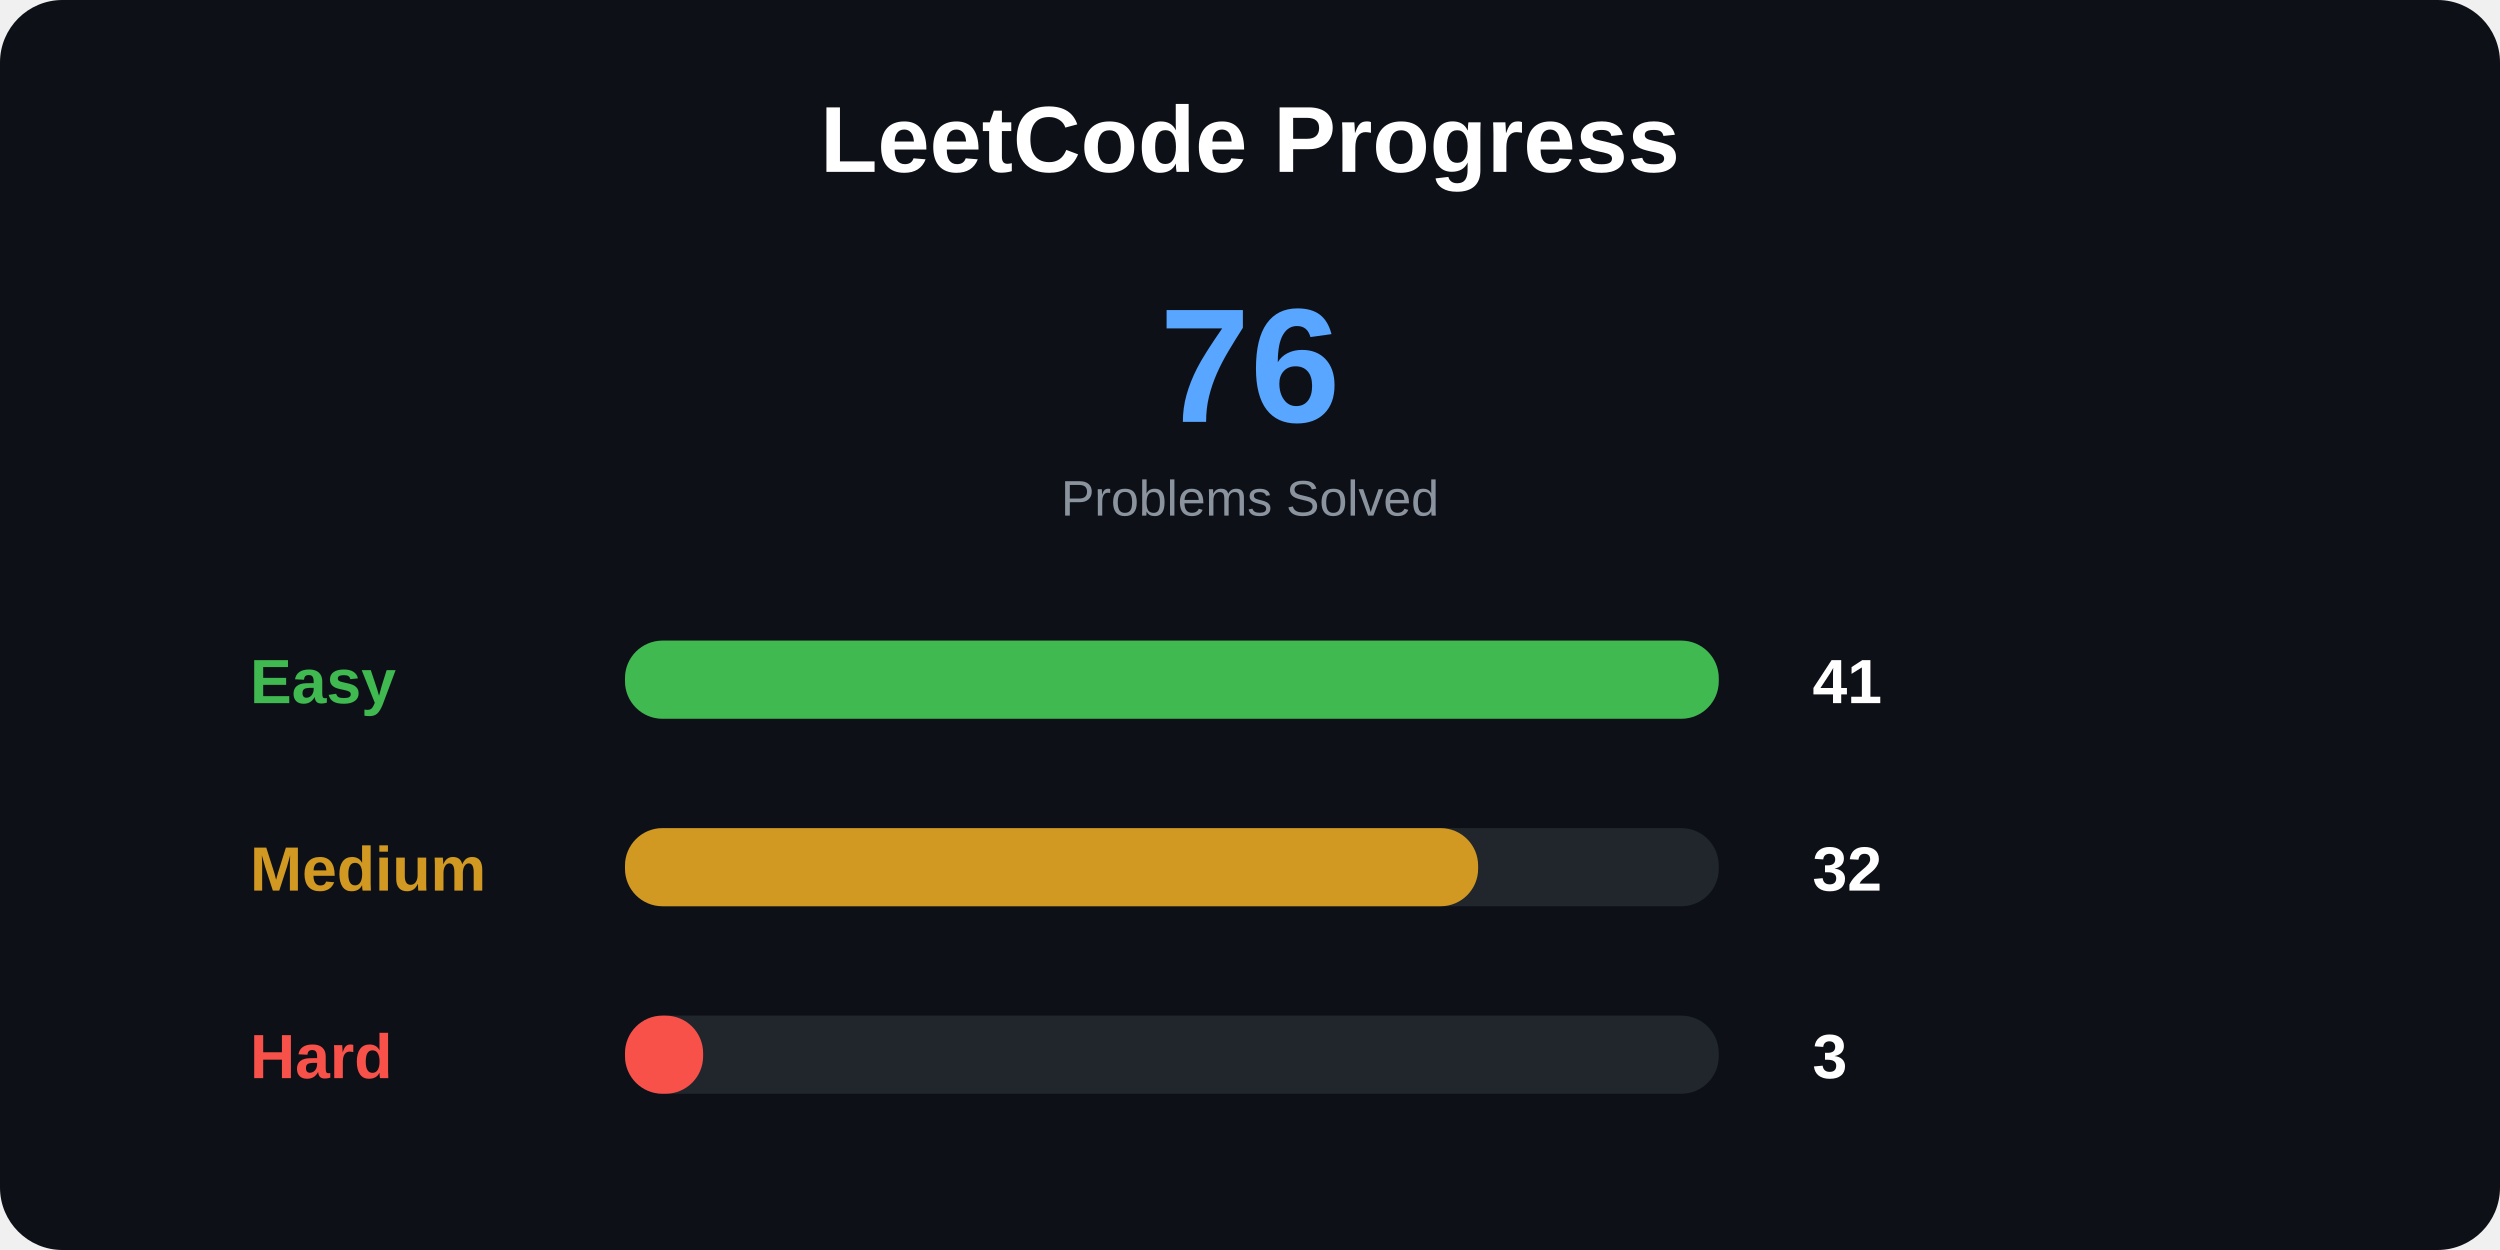
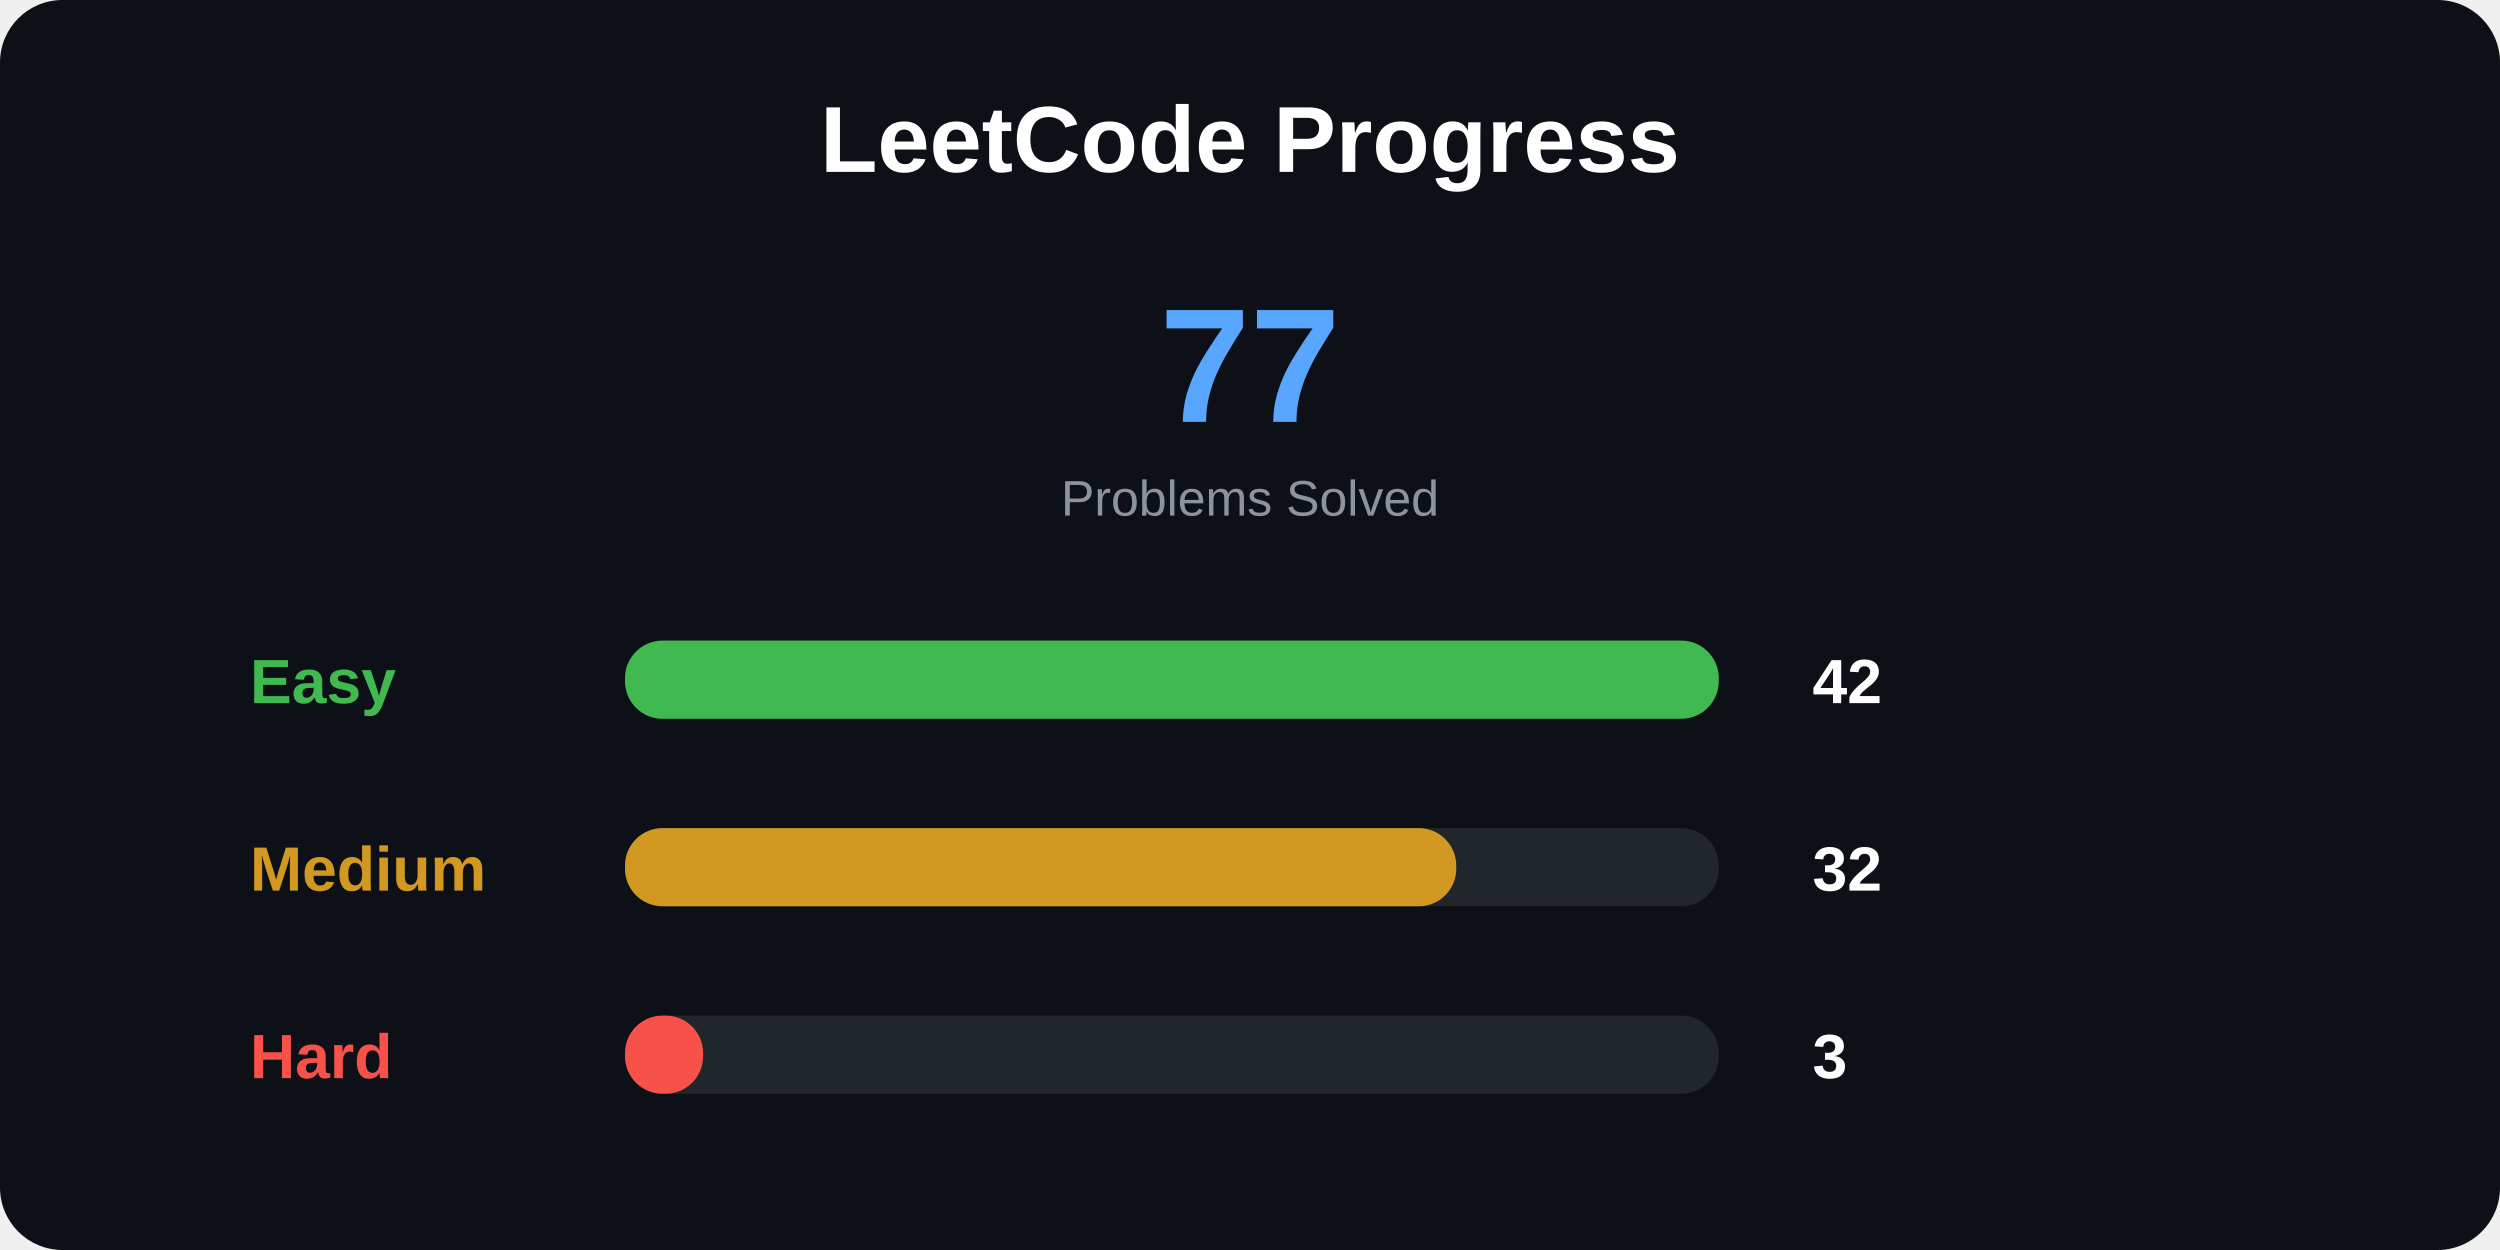
<svg xmlns="http://www.w3.org/2000/svg" width="800" height="400">
  <style>
.title {
    font: bold 30px Arial;
}

.total {
    font: bold 52px Arial;
}

.label {
    font: bold 20px Arial;
}

.number {
    font: bold 20px Arial;
}

.small {
    font: 16px Arial;
}
</style>
  <rect width="100%" height="100%" rx="20" fill="#0d1117" />
  <text x="400" y="55" text-anchor="middle" class="title" fill="white">
LeetCode Progress
</text>
  <text x="400" y="135" text-anchor="middle" class="total" fill="#58a6ff">
- 76
+ 77
</text>
  <text x="400" y="165" text-anchor="middle" class="small" fill="#8b949e">
Problems Solved
</text>
  <text x="80" y="225" class="label" fill="#3fb950">
Easy
</text>
  <rect x="200" y="205" width="350" height="25" rx="12" fill="#21262d" />
  <rect x="200" y="205" width="350" height="25" rx="12" fill="#3fb950" />
  <text x="580" y="225" class="number" fill="white">
- 41
+ 42
</text>
  <text x="80" y="285" class="label" fill="#d29922">
Medium
</text>
  <rect x="200" y="265" width="350" height="25" rx="12" fill="#21262d" />
-   <rect x="200" y="265" width="273" height="25" rx="12" fill="#d29922" />
+   <rect x="200" y="265" width="266" height="25" rx="12" fill="#d29922" />
  <text x="580" y="285" class="number" fill="white">
32
</text>
  <text x="80" y="345" class="label" fill="#f85149">
Hard
</text>
  <rect x="200" y="325" width="350" height="25" rx="12" fill="#21262d" />
  <rect x="200" y="325" width="25" height="25" rx="12" fill="#f85149" />
  <text x="580" y="345" class="number" fill="white">
3
</text>
</svg>
